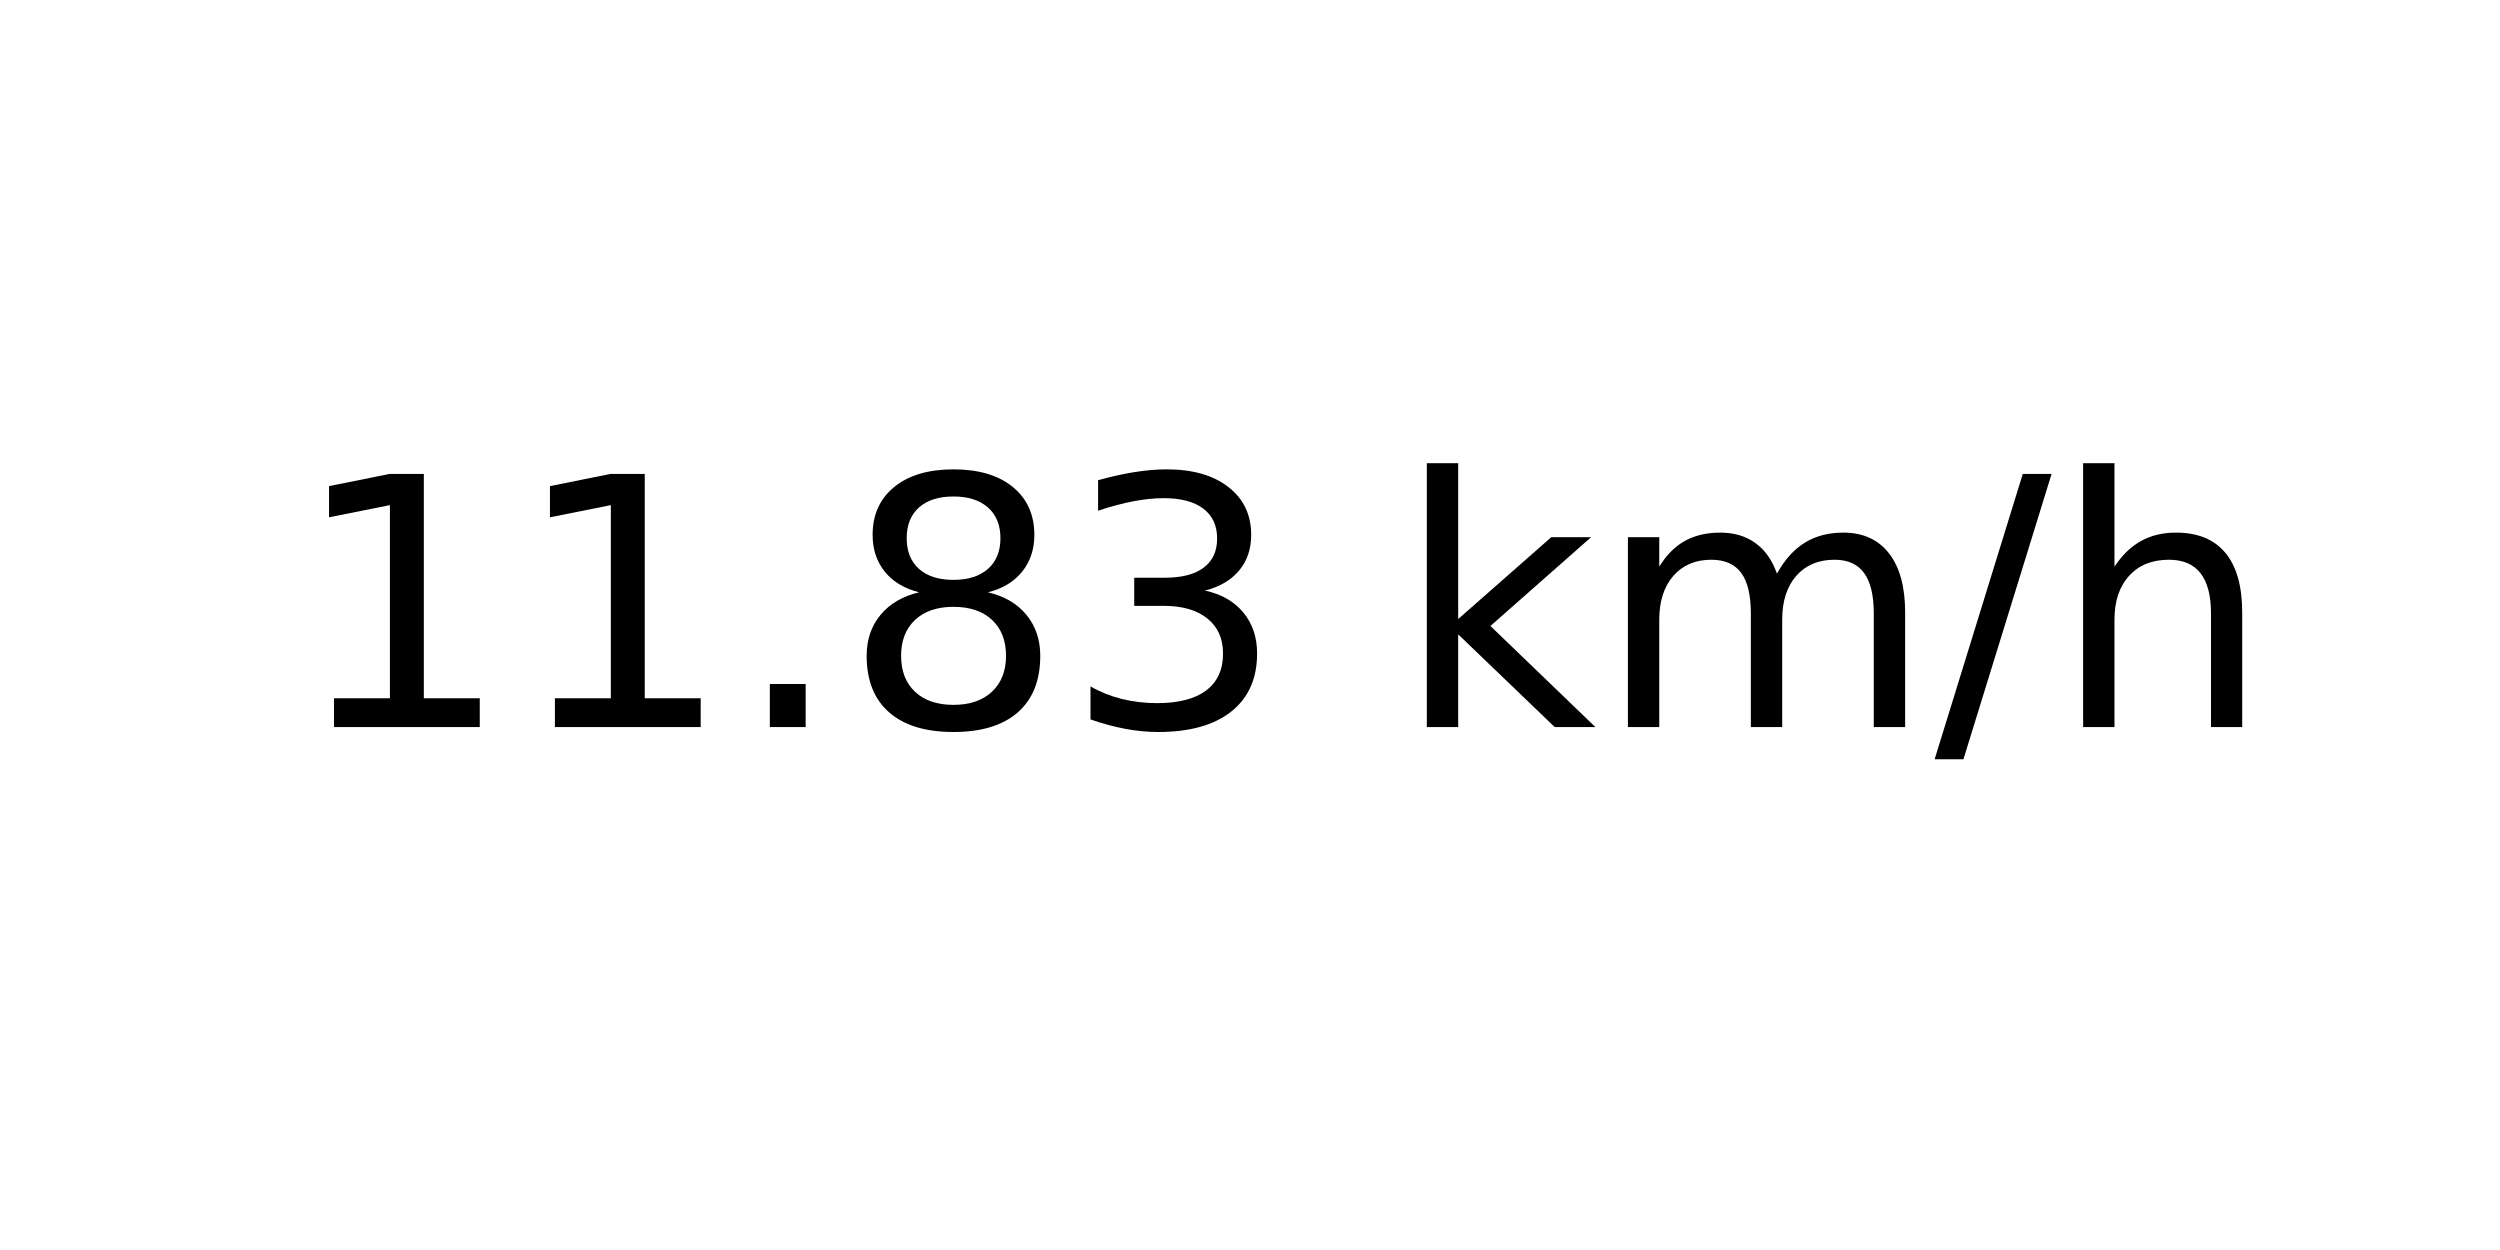
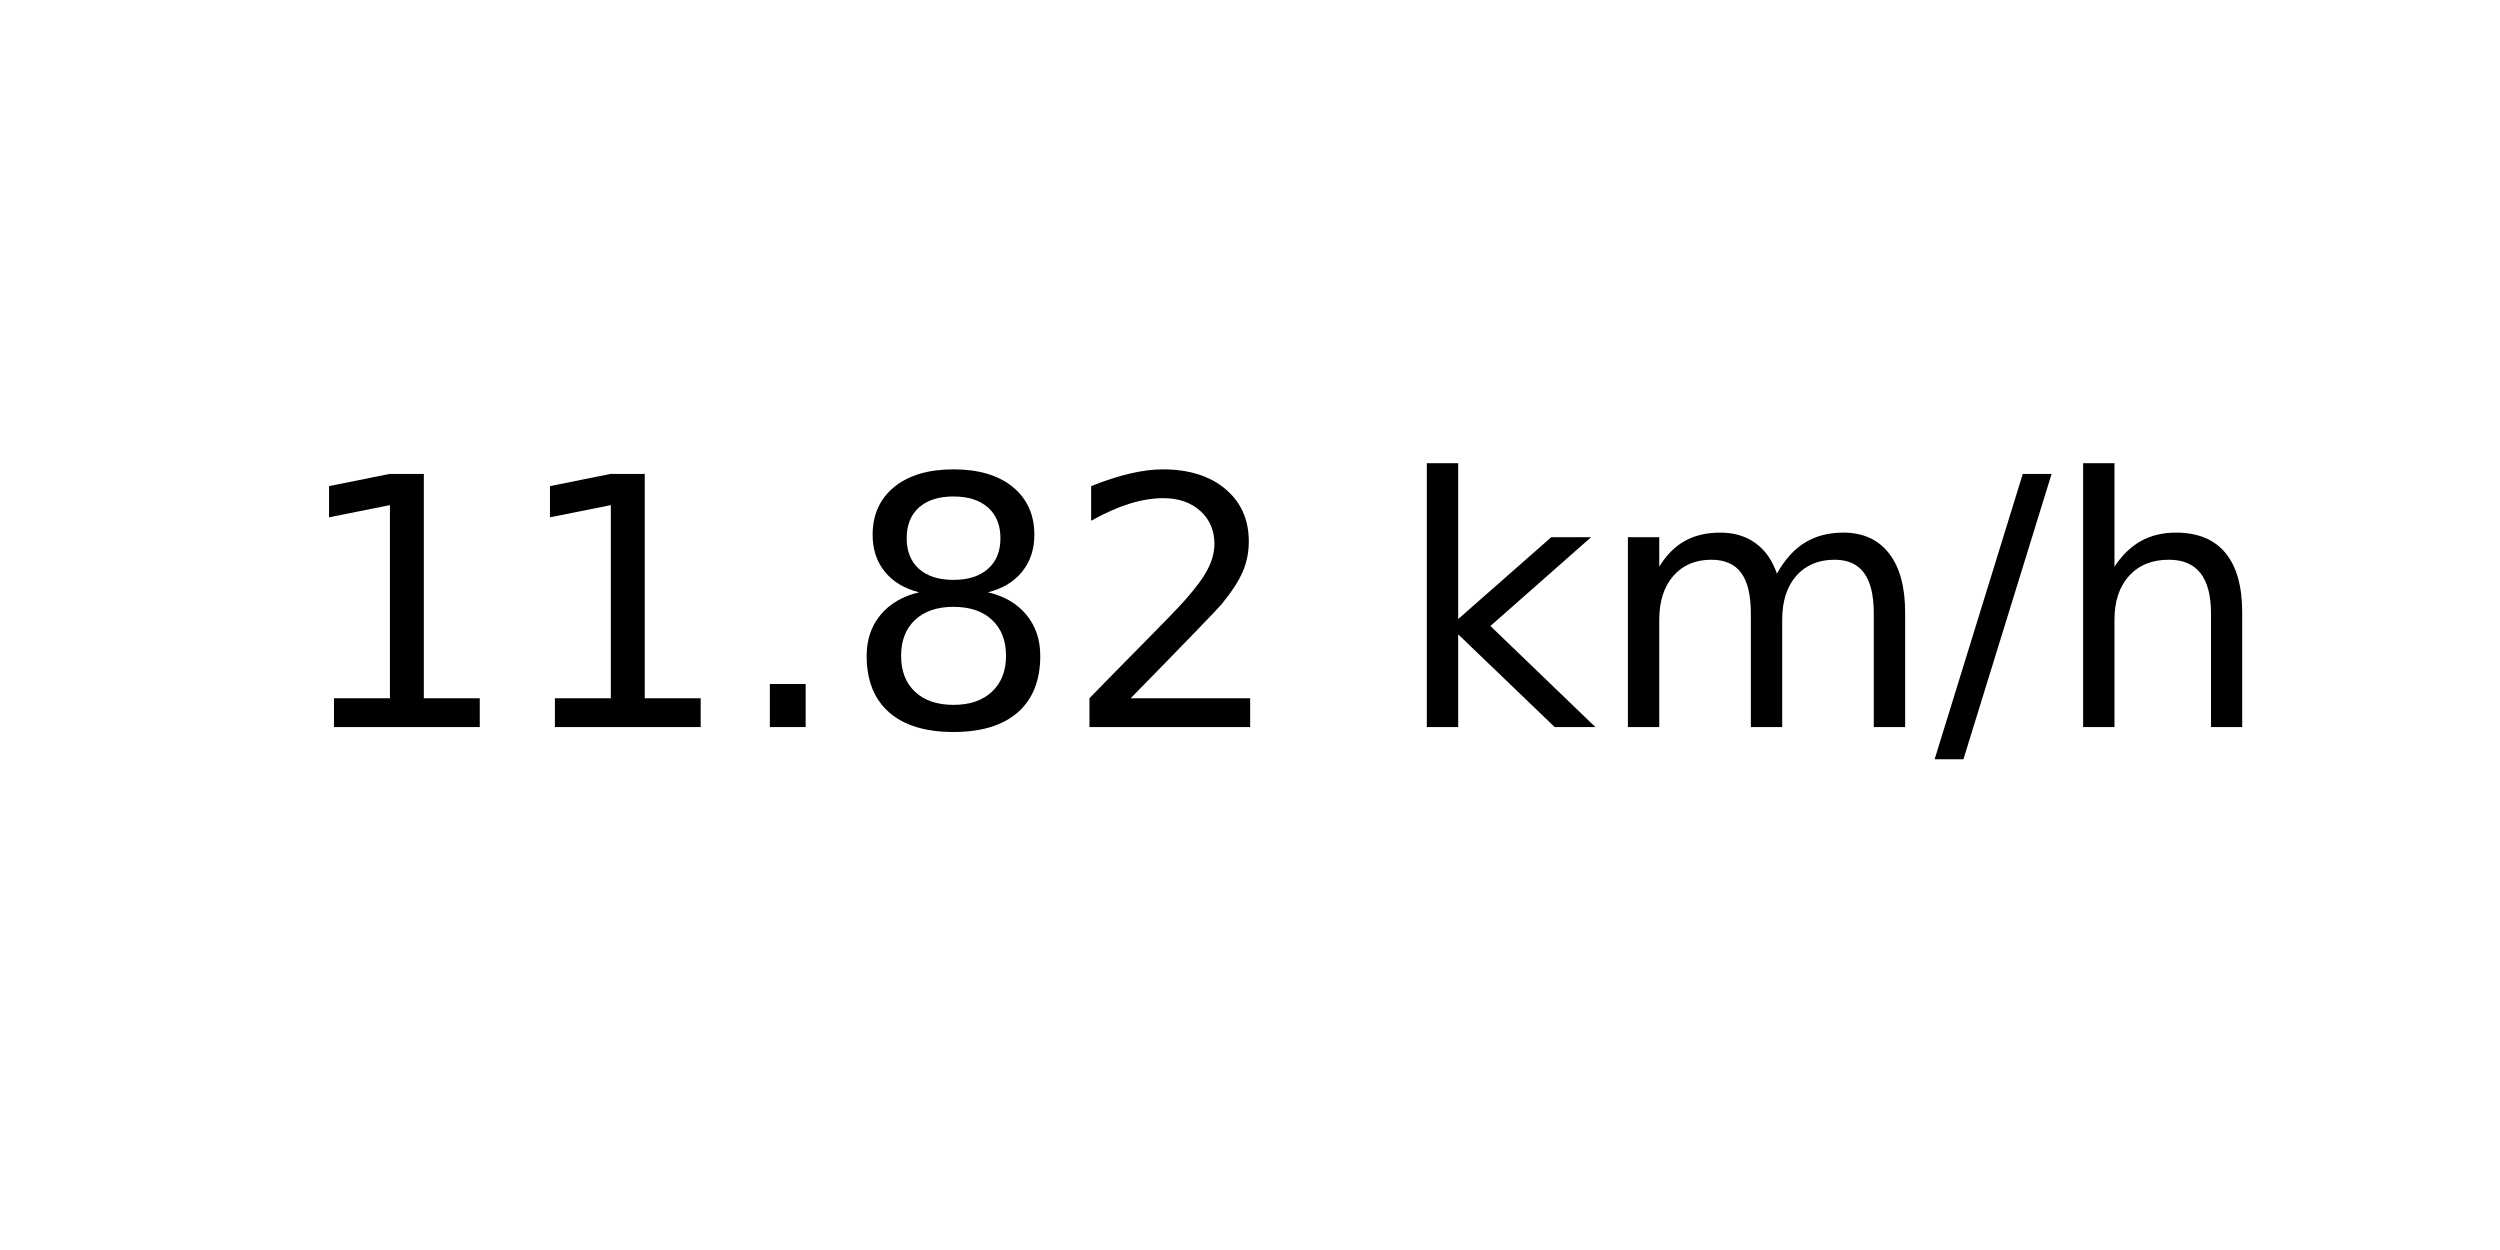
<svg xmlns="http://www.w3.org/2000/svg" xmlns:xlink="http://www.w3.org/1999/xlink" width="72pt" height="36pt" viewBox="0 0 72 36" version="1.1">
  <defs>
    <style type="text/css">*{stroke-linejoin: round; stroke-linecap: butt}</style>
  </defs>
  <g id="figure_1">
    <g id="axes_1">
      <g id="text_1">
        <g transform="translate(8.378125 20.93937) scale(0.1 -0.1)">
          <defs>
            <path id="DejaVuSans-31" d="M 794 531  L 1825 531  L 1825 4091  L 703 3866  L 703 4441  L 1819 4666  L 2450 4666  L 2450 531  L 3481 531  L 3481 0  L 794 0  L 794 531  z " transform="scale(0.015625)" />
            <path id="DejaVuSans-2e" d="M 684 794  L 1344 794  L 1344 0  L 684 0  L 684 794  z " transform="scale(0.015625)" />
            <path id="DejaVuSans-38" d="M 2034 2216  Q 1584 2216 1326 1975  Q 1069 1734 1069 1313  Q 1069 891 1326 650  Q 1584 409 2034 409  Q 2484 409 2743 651  Q 3003 894 3003 1313  Q 3003 1734 2745 1975  Q 2488 2216 2034 2216  z M 1403 2484  Q 997 2584 770 2862  Q 544 3141 544 3541  Q 544 4100 942 4425  Q 1341 4750 2034 4750  Q 2731 4750 3128 4425  Q 3525 4100 3525 3541  Q 3525 3141 3298 2862  Q 3072 2584 2669 2484  Q 3125 2378 3379 2068  Q 3634 1759 3634 1313  Q 3634 634 3220 271  Q 2806 -91 2034 -91  Q 1263 -91 848 271  Q 434 634 434 1313  Q 434 1759 690 2068  Q 947 2378 1403 2484  z M 1172 3481  Q 1172 3119 1398 2916  Q 1625 2713 2034 2713  Q 2441 2713 2670 2916  Q 2900 3119 2900 3481  Q 2900 3844 2670 4047  Q 2441 4250 2034 4250  Q 1625 4250 1398 4047  Q 1172 3844 1172 3481  z " transform="scale(0.015625)" />
-             <path id="DejaVuSans-33" d="M 2597 2516  Q 3050 2419 3304 2112  Q 3559 1806 3559 1356  Q 3559 666 3084 287  Q 2609 -91 1734 -91  Q 1441 -91 1130 -33  Q 819 25 488 141  L 488 750  Q 750 597 1062 519  Q 1375 441 1716 441  Q 2309 441 2620 675  Q 2931 909 2931 1356  Q 2931 1769 2642 2001  Q 2353 2234 1838 2234  L 1294 2234  L 1294 2753  L 1863 2753  Q 2328 2753 2575 2939  Q 2822 3125 2822 3475  Q 2822 3834 2567 4026  Q 2313 4219 1838 4219  Q 1578 4219 1281 4162  Q 984 4106 628 3988  L 628 4550  Q 988 4650 1302 4700  Q 1616 4750 1894 4750  Q 2613 4750 3031 4423  Q 3450 4097 3450 3541  Q 3450 3153 3228 2886  Q 3006 2619 2597 2516  z " transform="scale(0.015625)" />
+             <path id="DejaVuSans-32" d="M 1228 531  L 3431 531  L 3431 0  L 469 0  L 469 531  Q 828 903 1448 1529  Q 2069 2156 2228 2338  Q 2531 2678 2651 2914  Q 2772 3150 2772 3378  Q 2772 3750 2511 3984  Q 2250 4219 1831 4219  Q 1534 4219 1204 4116  Q 875 4013 500 3803  L 500 4441  Q 881 4594 1212 4672  Q 1544 4750 1819 4750  Q 2544 4750 2975 4387  Q 3406 4025 3406 3419  Q 3406 3131 3298 2873  Q 3191 2616 2906 2266  Q 2828 2175 2409 1742  Q 1991 1309 1228 531  z " transform="scale(0.015625)" />
            <path id="DejaVuSans-20" transform="scale(0.015625)" />
            <path id="DejaVuSans-6b" d="M 581 4863  L 1159 4863  L 1159 1991  L 2875 3500  L 3609 3500  L 1753 1863  L 3688 0  L 2938 0  L 1159 1709  L 1159 0  L 581 0  L 581 4863  z " transform="scale(0.015625)" />
            <path id="DejaVuSans-6d" d="M 3328 2828  Q 3544 3216 3844 3400  Q 4144 3584 4550 3584  Q 5097 3584 5394 3201  Q 5691 2819 5691 2113  L 5691 0  L 5113 0  L 5113 2094  Q 5113 2597 4934 2840  Q 4756 3084 4391 3084  Q 3944 3084 3684 2787  Q 3425 2491 3425 1978  L 3425 0  L 2847 0  L 2847 2094  Q 2847 2600 2669 2842  Q 2491 3084 2119 3084  Q 1678 3084 1418 2786  Q 1159 2488 1159 1978  L 1159 0  L 581 0  L 581 3500  L 1159 3500  L 1159 2956  Q 1356 3278 1631 3431  Q 1906 3584 2284 3584  Q 2666 3584 2933 3390  Q 3200 3197 3328 2828  z " transform="scale(0.015625)" />
            <path id="DejaVuSans-2f" d="M 1625 4666  L 2156 4666  L 531 -594  L 0 -594  L 1625 4666  z " transform="scale(0.015625)" />
            <path id="DejaVuSans-68" d="M 3513 2113  L 3513 0  L 2938 0  L 2938 2094  Q 2938 2591 2744 2837  Q 2550 3084 2163 3084  Q 1697 3084 1428 2787  Q 1159 2491 1159 1978  L 1159 0  L 581 0  L 581 4863  L 1159 4863  L 1159 2956  Q 1366 3272 1645 3428  Q 1925 3584 2291 3584  Q 2894 3584 3203 3211  Q 3513 2838 3513 2113  z " transform="scale(0.015625)" />
          </defs>
          <use xlink:href="#DejaVuSans-31" />
          <use xlink:href="#DejaVuSans-31" x="63.623" />
          <use xlink:href="#DejaVuSans-2e" x="127.246" />
          <use xlink:href="#DejaVuSans-38" x="159.033" />
-           <use xlink:href="#DejaVuSans-33" x="222.656" />
+           <use xlink:href="#DejaVuSans-32" x="222.656" />
          <use xlink:href="#DejaVuSans-20" x="286.279" />
          <use xlink:href="#DejaVuSans-6b" x="318.066" />
          <use xlink:href="#DejaVuSans-6d" x="375.977" />
          <use xlink:href="#DejaVuSans-2f" x="473.389" />
          <use xlink:href="#DejaVuSans-68" x="507.08" />
        </g>
      </g>
    </g>
  </g>
</svg>
